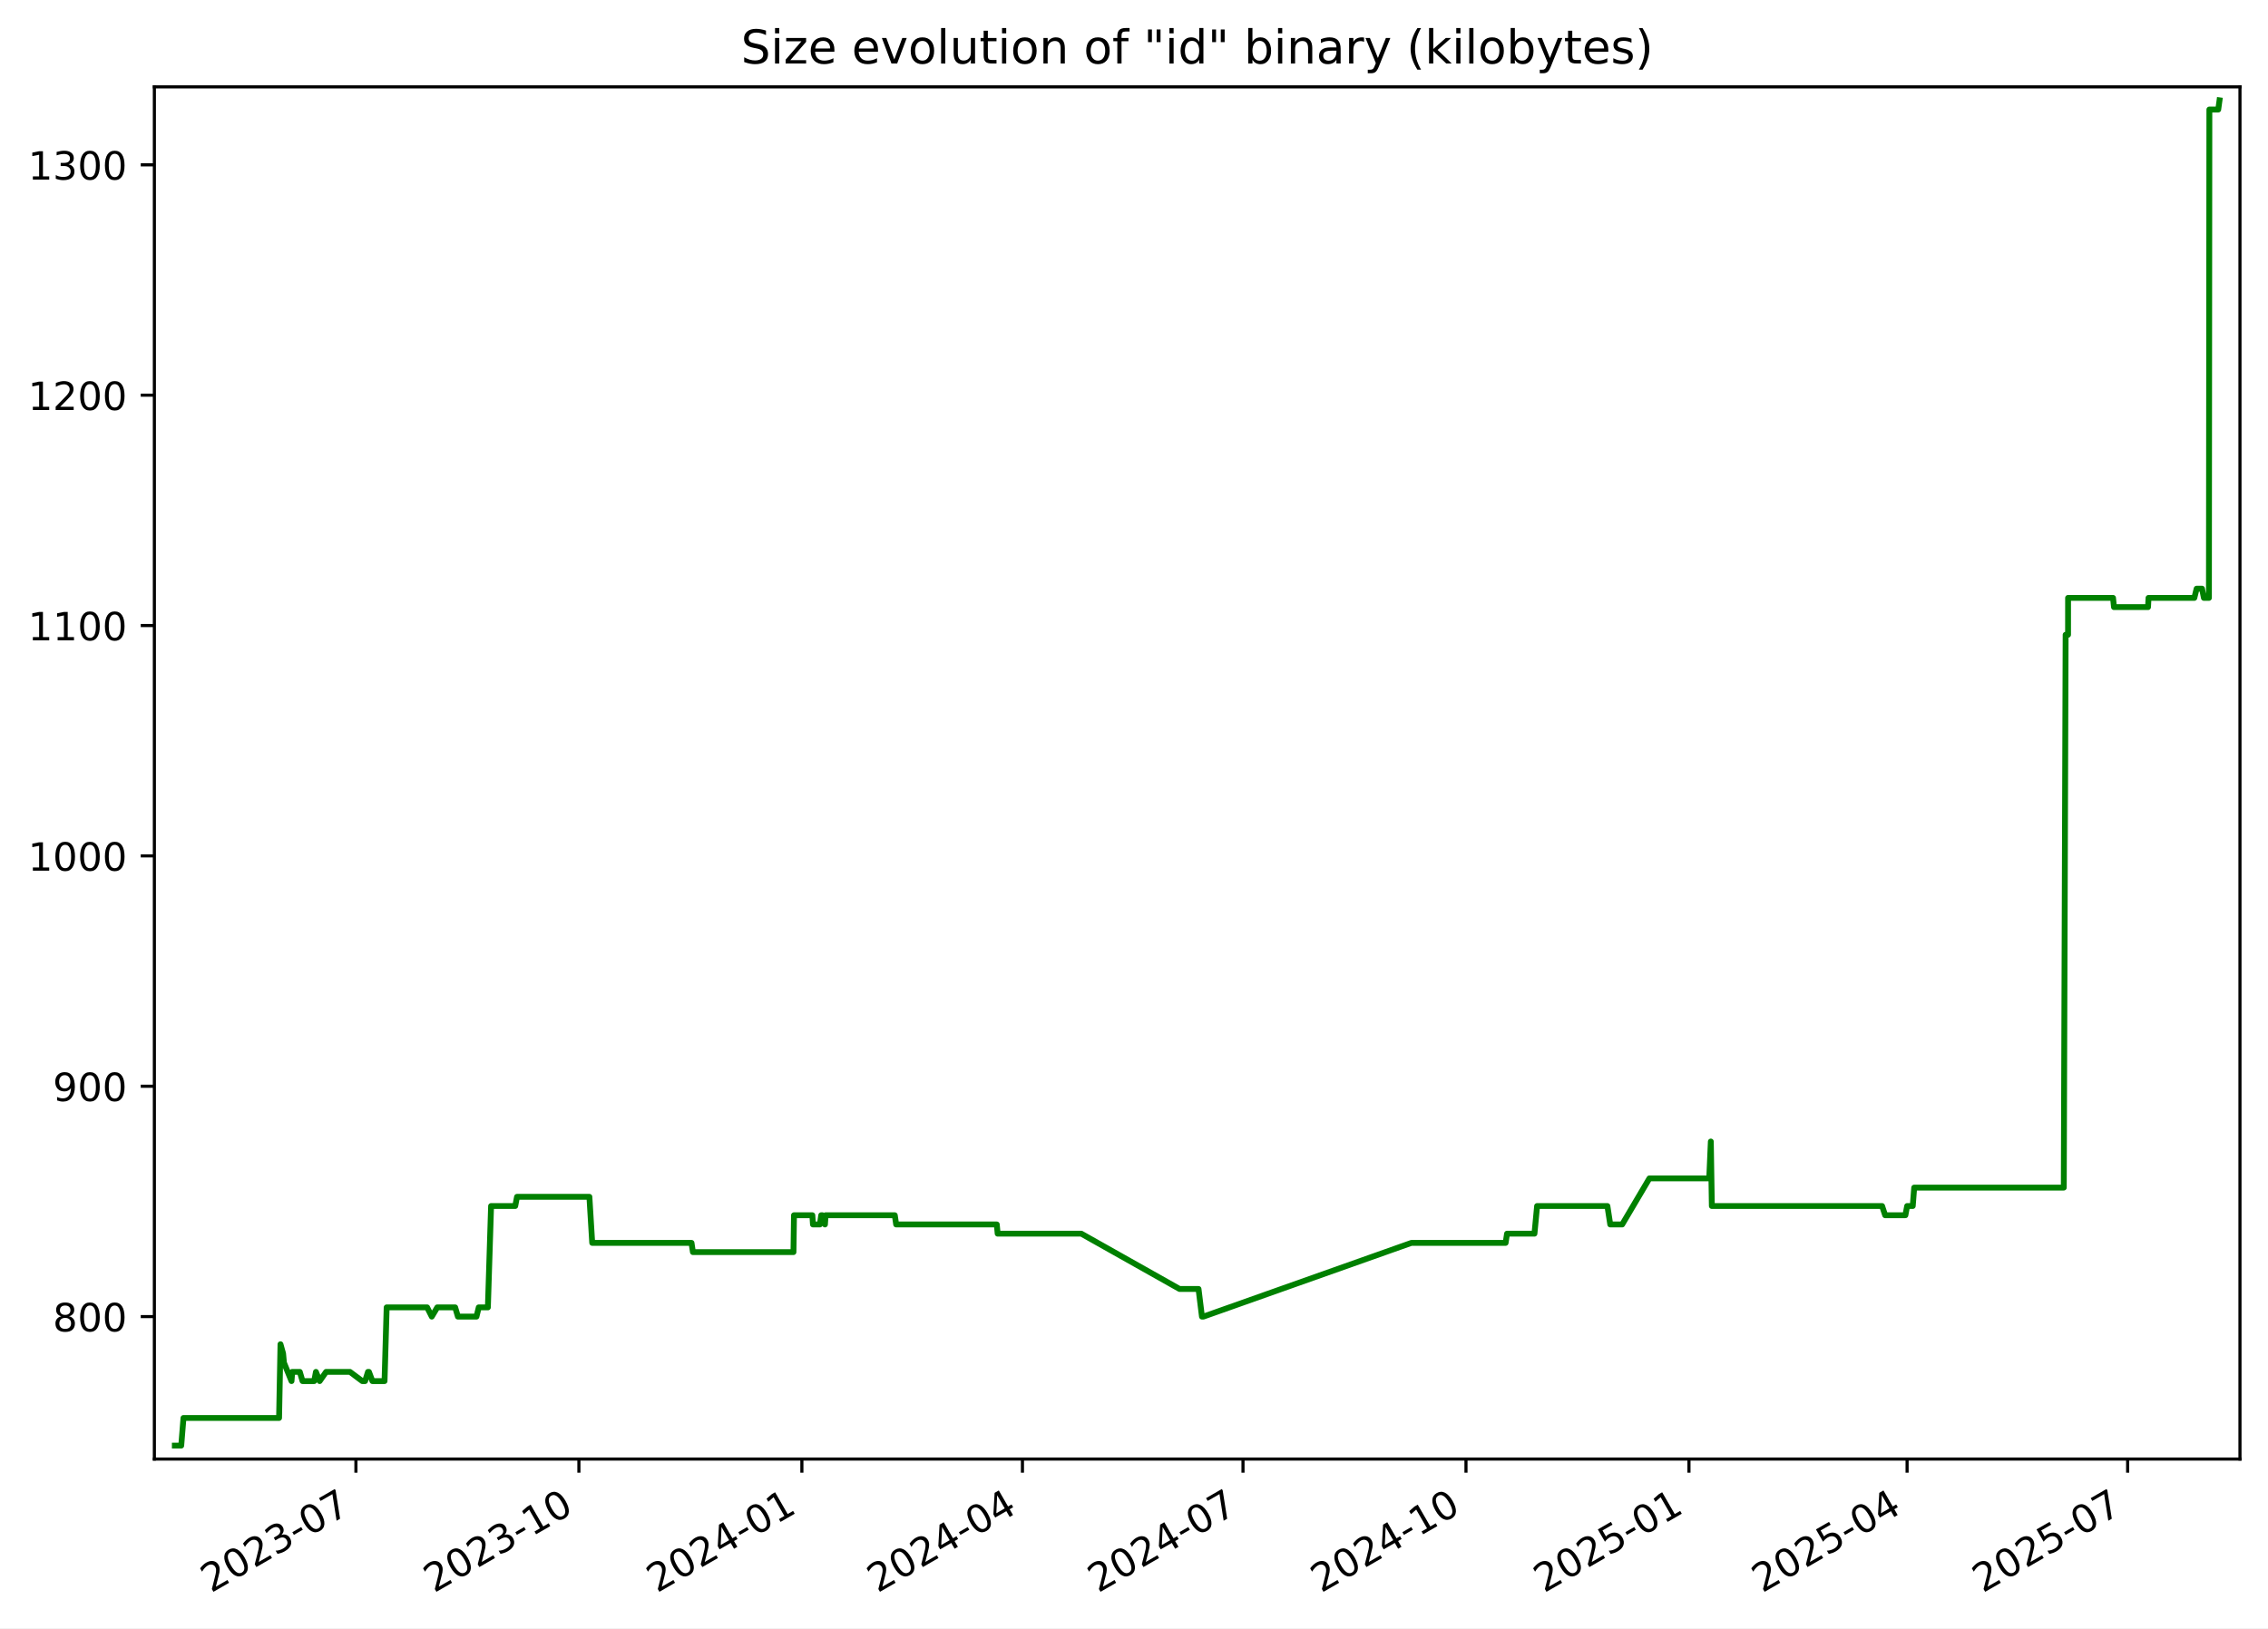
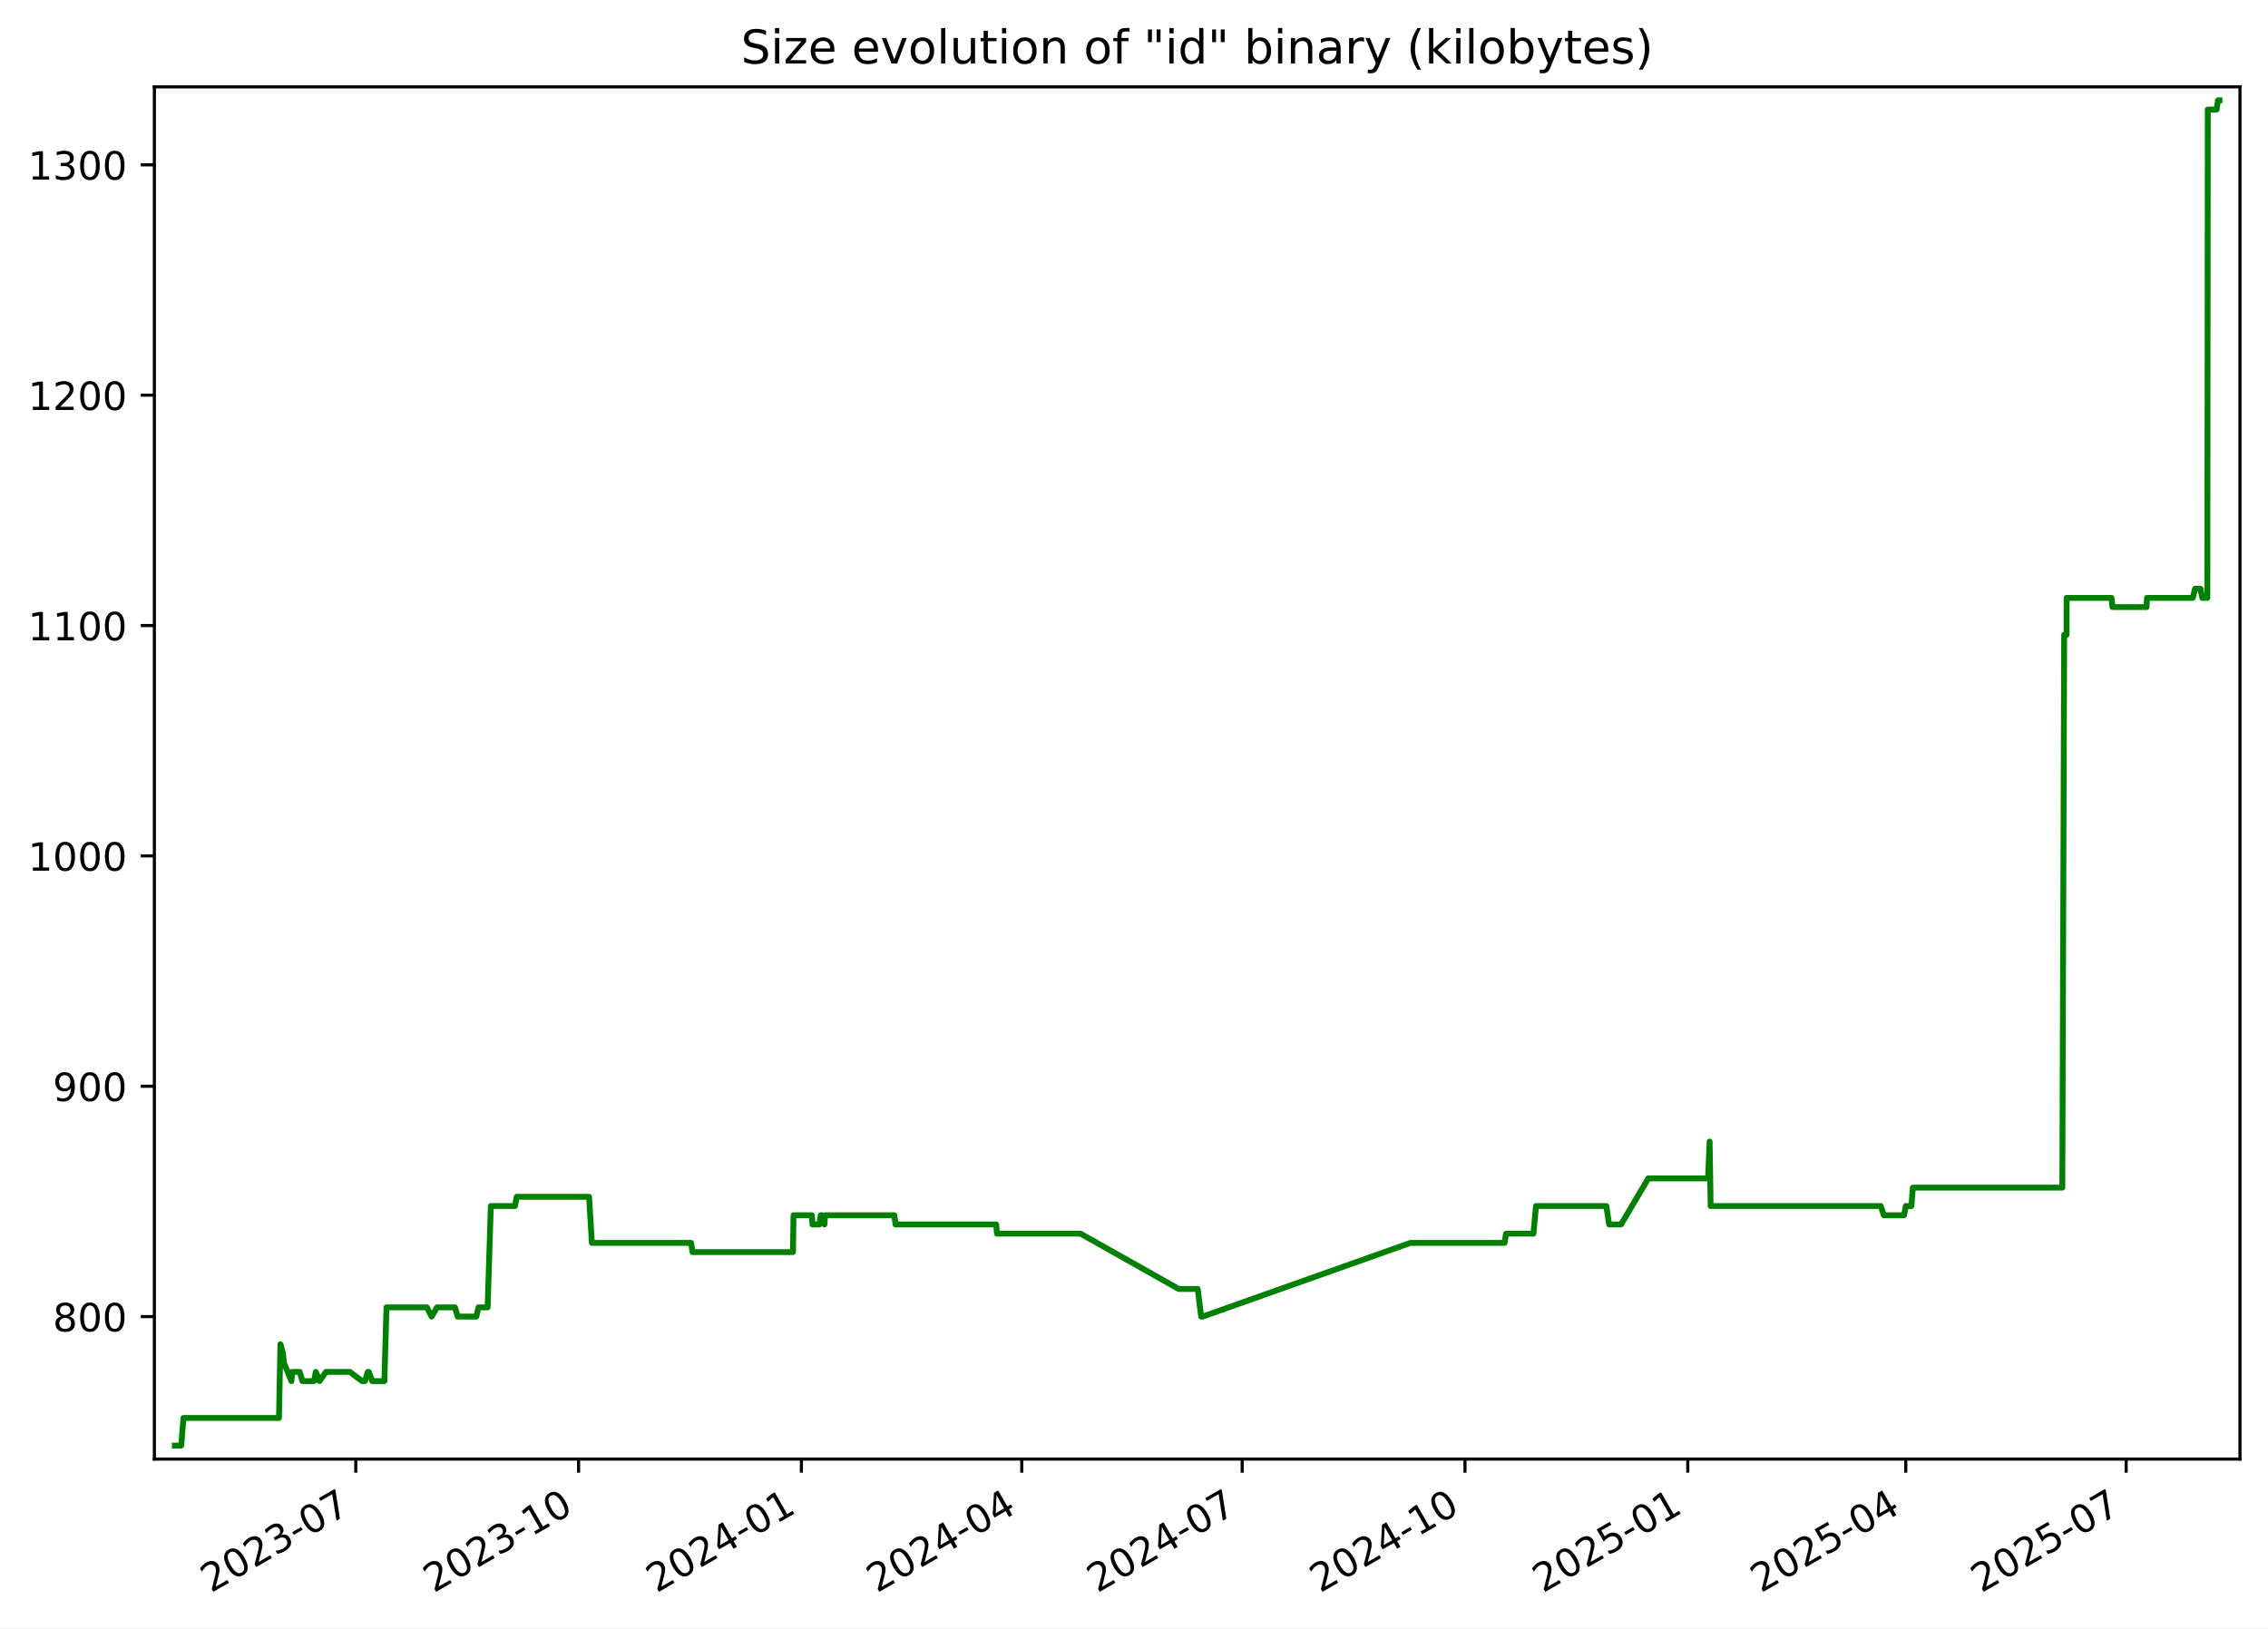
<svg xmlns="http://www.w3.org/2000/svg" xmlns:xlink="http://www.w3.org/1999/xlink" width="582.53pt" height="418.303pt" viewBox="0 0 582.53 418.303" version="1.1">
  <defs>
    <style type="text/css">*{stroke-linejoin: round; stroke-linecap: butt}</style>
  </defs>
  <g id="figure_1">
    <g id="patch_1">
      <path d="M -0 418.303  L 582.53 418.303  L 582.53 0  L -0 0  z " style="fill: #ffffff" />
    </g>
    <g id="axes_1">
      <g id="patch_2">
        <path d="M 39.65 374.83  L 575.33 374.83  L 575.33 22.318  L 39.65 22.318  z " style="fill: #ffffff" />
      </g>
      <g id="matplotlib.axis_1">
        <g id="xtick_1">
          <g id="line2d_1">
            <defs>
-               <path id="mcc12101337" d="M 0 0  L 0 3.5  " style="stroke: #000000; stroke-width: 0.8" />
+               <path id="m5df5592d18" d="M 0 0  L 0 3.5  " style="stroke: #000000; stroke-width: 0.8" />
            </defs>
            <g>
-               <use xlink:href="#mcc12101337" x="91.417" y="374.83" style="stroke: #000000; stroke-width: 0.8" />
+               <use xlink:href="#m5df5592d18" x="91.381" y="374.83" style="stroke: #000000; stroke-width: 0.8" />
            </g>
          </g>
          <g id="text_1">
-             <g transform="translate(54.19226 409.302) rotate(-30) scale(0.1 -0.1)">
+             <g transform="translate(54.1563 409.302) rotate(-30) scale(0.1 -0.1)">
              <defs>
                <path id="DejaVuSans-32" d="M 1228 531  L 3431 531  L 3431 0  L 469 0  L 469 531  Q 828 903 1448 1529  Q 2069 2156 2228 2338  Q 2531 2678 2651 2914  Q 2772 3150 2772 3378  Q 2772 3750 2511 3984  Q 2250 4219 1831 4219  Q 1534 4219 1204 4116  Q 875 4013 500 3803  L 500 4441  Q 881 4594 1212 4672  Q 1544 4750 1819 4750  Q 2544 4750 2975 4387  Q 3406 4025 3406 3419  Q 3406 3131 3298 2873  Q 3191 2616 2906 2266  Q 2828 2175 2409 1742  Q 1991 1309 1228 531  z " transform="scale(0.015625)" />
                <path id="DejaVuSans-30" d="M 2034 4250  Q 1547 4250 1301 3770  Q 1056 3291 1056 2328  Q 1056 1369 1301 889  Q 1547 409 2034 409  Q 2525 409 2770 889  Q 3016 1369 3016 2328  Q 3016 3291 2770 3770  Q 2525 4250 2034 4250  z M 2034 4750  Q 2819 4750 3233 4129  Q 3647 3509 3647 2328  Q 3647 1150 3233 529  Q 2819 -91 2034 -91  Q 1250 -91 836 529  Q 422 1150 422 2328  Q 422 3509 836 4129  Q 1250 4750 2034 4750  z " transform="scale(0.015625)" />
                <path id="DejaVuSans-33" d="M 2597 2516  Q 3050 2419 3304 2112  Q 3559 1806 3559 1356  Q 3559 666 3084 287  Q 2609 -91 1734 -91  Q 1441 -91 1130 -33  Q 819 25 488 141  L 488 750  Q 750 597 1062 519  Q 1375 441 1716 441  Q 2309 441 2620 675  Q 2931 909 2931 1356  Q 2931 1769 2642 2001  Q 2353 2234 1838 2234  L 1294 2234  L 1294 2753  L 1863 2753  Q 2328 2753 2575 2939  Q 2822 3125 2822 3475  Q 2822 3834 2567 4026  Q 2313 4219 1838 4219  Q 1578 4219 1281 4162  Q 984 4106 628 3988  L 628 4550  Q 988 4650 1302 4700  Q 1616 4750 1894 4750  Q 2613 4750 3031 4423  Q 3450 4097 3450 3541  Q 3450 3153 3228 2886  Q 3006 2619 2597 2516  z " transform="scale(0.015625)" />
                <path id="DejaVuSans-2d" d="M 313 2009  L 1997 2009  L 1997 1497  L 313 1497  L 313 2009  z " transform="scale(0.015625)" />
                <path id="DejaVuSans-37" d="M 525 4666  L 3525 4666  L 3525 4397  L 1831 0  L 1172 0  L 2766 4134  L 525 4134  L 525 4666  z " transform="scale(0.015625)" />
              </defs>
              <use xlink:href="#DejaVuSans-32" />
              <use xlink:href="#DejaVuSans-30" x="63.623" />
              <use xlink:href="#DejaVuSans-32" x="127.246" />
              <use xlink:href="#DejaVuSans-33" x="190.869" />
              <use xlink:href="#DejaVuSans-2d" x="254.492" />
              <use xlink:href="#DejaVuSans-30" x="290.576" />
              <use xlink:href="#DejaVuSans-37" x="354.199" />
            </g>
          </g>
        </g>
        <g id="xtick_2">
          <g id="line2d_2">
            <g>
-               <use xlink:href="#mcc12101337" x="148.689" y="374.83" style="stroke: #000000; stroke-width: 0.8" />
+               <use xlink:href="#m5df5592d18" x="148.609" y="374.83" style="stroke: #000000; stroke-width: 0.8" />
            </g>
          </g>
          <g id="text_2">
-             <g transform="translate(111.4644 409.302) rotate(-30) scale(0.1 -0.1)">
+             <g transform="translate(111.3842 409.302) rotate(-30) scale(0.1 -0.1)">
              <defs>
                <path id="DejaVuSans-31" d="M 794 531  L 1825 531  L 1825 4091  L 703 3866  L 703 4441  L 1819 4666  L 2450 4666  L 2450 531  L 3481 531  L 3481 0  L 794 0  L 794 531  z " transform="scale(0.015625)" />
              </defs>
              <use xlink:href="#DejaVuSans-32" />
              <use xlink:href="#DejaVuSans-30" x="63.623" />
              <use xlink:href="#DejaVuSans-32" x="127.246" />
              <use xlink:href="#DejaVuSans-33" x="190.869" />
              <use xlink:href="#DejaVuSans-2d" x="254.492" />
              <use xlink:href="#DejaVuSans-31" x="290.576" />
              <use xlink:href="#DejaVuSans-30" x="354.199" />
            </g>
          </g>
        </g>
        <g id="xtick_3">
          <g id="line2d_3">
            <g>
-               <use xlink:href="#mcc12101337" x="205.961" y="374.83" style="stroke: #000000; stroke-width: 0.8" />
+               <use xlink:href="#m5df5592d18" x="205.837" y="374.83" style="stroke: #000000; stroke-width: 0.8" />
            </g>
          </g>
          <g id="text_3">
-             <g transform="translate(168.7366 409.302) rotate(-30) scale(0.1 -0.1)">
+             <g transform="translate(168.6121 409.302) rotate(-30) scale(0.1 -0.1)">
              <defs>
                <path id="DejaVuSans-34" d="M 2419 4116  L 825 1625  L 2419 1625  L 2419 4116  z M 2253 4666  L 3047 4666  L 3047 1625  L 3713 1625  L 3713 1100  L 3047 1100  L 3047 0  L 2419 0  L 2419 1100  L 313 1100  L 313 1709  L 2253 4666  z " transform="scale(0.015625)" />
              </defs>
              <use xlink:href="#DejaVuSans-32" />
              <use xlink:href="#DejaVuSans-30" x="63.623" />
              <use xlink:href="#DejaVuSans-32" x="127.246" />
              <use xlink:href="#DejaVuSans-34" x="190.869" />
              <use xlink:href="#DejaVuSans-2d" x="254.492" />
              <use xlink:href="#DejaVuSans-30" x="290.576" />
              <use xlink:href="#DejaVuSans-31" x="354.199" />
            </g>
          </g>
        </g>
        <g id="xtick_4">
          <g id="line2d_4">
            <g>
-               <use xlink:href="#mcc12101337" x="262.611" y="374.83" style="stroke: #000000; stroke-width: 0.8" />
+               <use xlink:href="#m5df5592d18" x="262.443" y="374.83" style="stroke: #000000; stroke-width: 0.8" />
            </g>
          </g>
          <g id="text_4">
-             <g transform="translate(225.3862 409.302) rotate(-30) scale(0.1 -0.1)">
+             <g transform="translate(225.2179 409.302) rotate(-30) scale(0.1 -0.1)">
              <use xlink:href="#DejaVuSans-32" />
              <use xlink:href="#DejaVuSans-30" x="63.623" />
              <use xlink:href="#DejaVuSans-32" x="127.246" />
              <use xlink:href="#DejaVuSans-34" x="190.869" />
              <use xlink:href="#DejaVuSans-2d" x="254.492" />
              <use xlink:href="#DejaVuSans-30" x="290.576" />
              <use xlink:href="#DejaVuSans-34" x="354.199" />
            </g>
          </g>
        </g>
        <g id="xtick_5">
          <g id="line2d_5">
            <g>
-               <use xlink:href="#mcc12101337" x="319.261" y="374.83" style="stroke: #000000; stroke-width: 0.8" />
+               <use xlink:href="#m5df5592d18" x="319.049" y="374.83" style="stroke: #000000; stroke-width: 0.8" />
            </g>
          </g>
          <g id="text_5">
-             <g transform="translate(282.0359 409.302) rotate(-30) scale(0.1 -0.1)">
+             <g transform="translate(281.8238 409.302) rotate(-30) scale(0.1 -0.1)">
              <use xlink:href="#DejaVuSans-32" />
              <use xlink:href="#DejaVuSans-30" x="63.623" />
              <use xlink:href="#DejaVuSans-32" x="127.246" />
              <use xlink:href="#DejaVuSans-34" x="190.869" />
              <use xlink:href="#DejaVuSans-2d" x="254.492" />
              <use xlink:href="#DejaVuSans-30" x="290.576" />
              <use xlink:href="#DejaVuSans-37" x="354.199" />
            </g>
          </g>
        </g>
        <g id="xtick_6">
          <g id="line2d_6">
            <g>
-               <use xlink:href="#mcc12101337" x="376.533" y="374.83" style="stroke: #000000; stroke-width: 0.8" />
+               <use xlink:href="#m5df5592d18" x="376.276" y="374.83" style="stroke: #000000; stroke-width: 0.8" />
            </g>
          </g>
          <g id="text_6">
-             <g transform="translate(339.308 409.302) rotate(-30) scale(0.1 -0.1)">
+             <g transform="translate(339.0517 409.302) rotate(-30) scale(0.1 -0.1)">
              <use xlink:href="#DejaVuSans-32" />
              <use xlink:href="#DejaVuSans-30" x="63.623" />
              <use xlink:href="#DejaVuSans-32" x="127.246" />
              <use xlink:href="#DejaVuSans-34" x="190.869" />
              <use xlink:href="#DejaVuSans-2d" x="254.492" />
              <use xlink:href="#DejaVuSans-31" x="290.576" />
              <use xlink:href="#DejaVuSans-30" x="354.199" />
            </g>
          </g>
        </g>
        <g id="xtick_7">
          <g id="line2d_7">
            <g>
-               <use xlink:href="#mcc12101337" x="433.805" y="374.83" style="stroke: #000000; stroke-width: 0.8" />
+               <use xlink:href="#m5df5592d18" x="433.504" y="374.83" style="stroke: #000000; stroke-width: 0.8" />
            </g>
          </g>
          <g id="text_7">
-             <g transform="translate(396.5802 409.302) rotate(-30) scale(0.1 -0.1)">
+             <g transform="translate(396.2796 409.302) rotate(-30) scale(0.1 -0.1)">
              <defs>
                <path id="DejaVuSans-35" d="M 691 4666  L 3169 4666  L 3169 4134  L 1269 4134  L 1269 2991  Q 1406 3038 1543 3061  Q 1681 3084 1819 3084  Q 2600 3084 3056 2656  Q 3513 2228 3513 1497  Q 3513 744 3044 326  Q 2575 -91 1722 -91  Q 1428 -91 1123 -41  Q 819 9 494 109  L 494 744  Q 775 591 1075 516  Q 1375 441 1709 441  Q 2250 441 2565 725  Q 2881 1009 2881 1497  Q 2881 1984 2565 2268  Q 2250 2553 1709 2553  Q 1456 2553 1204 2497  Q 953 2441 691 2322  L 691 4666  z " transform="scale(0.015625)" />
              </defs>
              <use xlink:href="#DejaVuSans-32" />
              <use xlink:href="#DejaVuSans-30" x="63.623" />
              <use xlink:href="#DejaVuSans-32" x="127.246" />
              <use xlink:href="#DejaVuSans-35" x="190.869" />
              <use xlink:href="#DejaVuSans-2d" x="254.492" />
              <use xlink:href="#DejaVuSans-30" x="290.576" />
              <use xlink:href="#DejaVuSans-31" x="354.199" />
            </g>
          </g>
        </g>
        <g id="xtick_8">
          <g id="line2d_8">
            <g>
-               <use xlink:href="#mcc12101337" x="489.832" y="374.83" style="stroke: #000000; stroke-width: 0.8" />
+               <use xlink:href="#m5df5592d18" x="489.488" y="374.83" style="stroke: #000000; stroke-width: 0.8" />
            </g>
          </g>
          <g id="text_8">
-             <g transform="translate(452.6073 409.302) rotate(-30) scale(0.1 -0.1)">
+             <g transform="translate(452.2634 409.302) rotate(-30) scale(0.1 -0.1)">
              <use xlink:href="#DejaVuSans-32" />
              <use xlink:href="#DejaVuSans-30" x="63.623" />
              <use xlink:href="#DejaVuSans-32" x="127.246" />
              <use xlink:href="#DejaVuSans-35" x="190.869" />
              <use xlink:href="#DejaVuSans-2d" x="254.492" />
              <use xlink:href="#DejaVuSans-30" x="290.576" />
              <use xlink:href="#DejaVuSans-34" x="354.199" />
            </g>
          </g>
        </g>
        <g id="xtick_9">
          <g id="line2d_9">
            <g>
-               <use xlink:href="#mcc12101337" x="546.482" y="374.83" style="stroke: #000000; stroke-width: 0.8" />
+               <use xlink:href="#m5df5592d18" x="546.094" y="374.83" style="stroke: #000000; stroke-width: 0.8" />
            </g>
          </g>
          <g id="text_9">
-             <g transform="translate(509.2569 409.302) rotate(-30) scale(0.1 -0.1)">
+             <g transform="translate(508.8692 409.302) rotate(-30) scale(0.1 -0.1)">
              <use xlink:href="#DejaVuSans-32" />
              <use xlink:href="#DejaVuSans-30" x="63.623" />
              <use xlink:href="#DejaVuSans-32" x="127.246" />
              <use xlink:href="#DejaVuSans-35" x="190.869" />
              <use xlink:href="#DejaVuSans-2d" x="254.492" />
              <use xlink:href="#DejaVuSans-30" x="290.576" />
              <use xlink:href="#DejaVuSans-37" x="354.199" />
            </g>
          </g>
        </g>
      </g>
      <g id="matplotlib.axis_2">
        <g id="ytick_1">
          <g id="line2d_10">
            <defs>
-               <path id="m61e1ca4e60" d="M 0 0  L -3.5 0  " style="stroke: #000000; stroke-width: 0.8" />
+               <path id="m22837ed58d" d="M 0 0  L -3.5 0  " style="stroke: #000000; stroke-width: 0.8" />
            </defs>
            <g>
-               <use xlink:href="#m61e1ca4e60" x="39.65" y="338.234" style="stroke: #000000; stroke-width: 0.8" />
+               <use xlink:href="#m22837ed58d" x="39.65" y="338.234" style="stroke: #000000; stroke-width: 0.8" />
            </g>
          </g>
          <g id="text_10">
            <g transform="translate(13.5625 342.0336) scale(0.1 -0.1)">
              <defs>
                <path id="DejaVuSans-38" d="M 2034 2216  Q 1584 2216 1326 1975  Q 1069 1734 1069 1313  Q 1069 891 1326 650  Q 1584 409 2034 409  Q 2484 409 2743 651  Q 3003 894 3003 1313  Q 3003 1734 2745 1975  Q 2488 2216 2034 2216  z M 1403 2484  Q 997 2584 770 2862  Q 544 3141 544 3541  Q 544 4100 942 4425  Q 1341 4750 2034 4750  Q 2731 4750 3128 4425  Q 3525 4100 3525 3541  Q 3525 3141 3298 2862  Q 3072 2584 2669 2484  Q 3125 2378 3379 2068  Q 3634 1759 3634 1313  Q 3634 634 3220 271  Q 2806 -91 2034 -91  Q 1263 -91 848 271  Q 434 634 434 1313  Q 434 1759 690 2068  Q 947 2378 1403 2484  z M 1172 3481  Q 1172 3119 1398 2916  Q 1625 2713 2034 2713  Q 2441 2713 2670 2916  Q 2900 3119 2900 3481  Q 2900 3844 2670 4047  Q 2441 4250 2034 4250  Q 1625 4250 1398 4047  Q 1172 3844 1172 3481  z " transform="scale(0.015625)" />
              </defs>
              <use xlink:href="#DejaVuSans-38" />
              <use xlink:href="#DejaVuSans-30" x="63.623" />
              <use xlink:href="#DejaVuSans-30" x="127.246" />
            </g>
          </g>
        </g>
        <g id="ytick_2">
          <g id="line2d_11">
            <g>
-               <use xlink:href="#m61e1ca4e60" x="39.65" y="279.056" style="stroke: #000000; stroke-width: 0.8" />
+               <use xlink:href="#m22837ed58d" x="39.65" y="279.056" style="stroke: #000000; stroke-width: 0.8" />
            </g>
          </g>
          <g id="text_11">
            <g transform="translate(13.5625 282.8555) scale(0.1 -0.1)">
              <defs>
                <path id="DejaVuSans-39" d="M 703 97  L 703 672  Q 941 559 1184 500  Q 1428 441 1663 441  Q 2288 441 2617 861  Q 2947 1281 2994 2138  Q 2813 1869 2534 1725  Q 2256 1581 1919 1581  Q 1219 1581 811 2004  Q 403 2428 403 3163  Q 403 3881 828 4315  Q 1253 4750 1959 4750  Q 2769 4750 3195 4129  Q 3622 3509 3622 2328  Q 3622 1225 3098 567  Q 2575 -91 1691 -91  Q 1453 -91 1209 -44  Q 966 3 703 97  z M 1959 2075  Q 2384 2075 2632 2365  Q 2881 2656 2881 3163  Q 2881 3666 2632 3958  Q 2384 4250 1959 4250  Q 1534 4250 1286 3958  Q 1038 3666 1038 3163  Q 1038 2656 1286 2365  Q 1534 2075 1959 2075  z " transform="scale(0.015625)" />
              </defs>
              <use xlink:href="#DejaVuSans-39" />
              <use xlink:href="#DejaVuSans-30" x="63.623" />
              <use xlink:href="#DejaVuSans-30" x="127.246" />
            </g>
          </g>
        </g>
        <g id="ytick_3">
          <g id="line2d_12">
            <g>
-               <use xlink:href="#m61e1ca4e60" x="39.65" y="219.878" style="stroke: #000000; stroke-width: 0.8" />
+               <use xlink:href="#m22837ed58d" x="39.65" y="219.878" style="stroke: #000000; stroke-width: 0.8" />
            </g>
          </g>
          <g id="text_12">
            <g transform="translate(7.2 223.6775) scale(0.1 -0.1)">
              <use xlink:href="#DejaVuSans-31" />
              <use xlink:href="#DejaVuSans-30" x="63.623" />
              <use xlink:href="#DejaVuSans-30" x="127.246" />
              <use xlink:href="#DejaVuSans-30" x="190.869" />
            </g>
          </g>
        </g>
        <g id="ytick_4">
          <g id="line2d_13">
            <g>
-               <use xlink:href="#m61e1ca4e60" x="39.65" y="160.7" style="stroke: #000000; stroke-width: 0.8" />
+               <use xlink:href="#m22837ed58d" x="39.65" y="160.7" style="stroke: #000000; stroke-width: 0.8" />
            </g>
          </g>
          <g id="text_13">
            <g transform="translate(7.2 164.4994) scale(0.1 -0.1)">
              <use xlink:href="#DejaVuSans-31" />
              <use xlink:href="#DejaVuSans-31" x="63.623" />
              <use xlink:href="#DejaVuSans-30" x="127.246" />
              <use xlink:href="#DejaVuSans-30" x="190.869" />
            </g>
          </g>
        </g>
        <g id="ytick_5">
          <g id="line2d_14">
            <g>
-               <use xlink:href="#m61e1ca4e60" x="39.65" y="101.522" style="stroke: #000000; stroke-width: 0.8" />
+               <use xlink:href="#m22837ed58d" x="39.65" y="101.522" style="stroke: #000000; stroke-width: 0.8" />
            </g>
          </g>
          <g id="text_14">
            <g transform="translate(7.2 105.3213) scale(0.1 -0.1)">
              <use xlink:href="#DejaVuSans-31" />
              <use xlink:href="#DejaVuSans-32" x="63.623" />
              <use xlink:href="#DejaVuSans-30" x="127.246" />
              <use xlink:href="#DejaVuSans-30" x="190.869" />
            </g>
          </g>
        </g>
        <g id="ytick_6">
          <g id="line2d_15">
            <g>
-               <use xlink:href="#m61e1ca4e60" x="39.65" y="42.344" style="stroke: #000000; stroke-width: 0.8" />
+               <use xlink:href="#m22837ed58d" x="39.65" y="42.344" style="stroke: #000000; stroke-width: 0.8" />
            </g>
          </g>
          <g id="text_15">
            <g transform="translate(7.2 46.14321) scale(0.1 -0.1)">
              <use xlink:href="#DejaVuSans-31" />
              <use xlink:href="#DejaVuSans-33" x="63.623" />
              <use xlink:href="#DejaVuSans-30" x="127.246" />
              <use xlink:href="#DejaVuSans-30" x="190.869" />
            </g>
          </g>
        </g>
      </g>
      <g id="line2d_16">
-         <path d="M 44.902 371.374  L 46.55 371.374  L 47.126 364.273  L 71.679 364.273  L 72.043 345.336  L 72.712 347.703  L 72.933 350.07  L 74.873 354.804  L 75.064 352.437  L 77.003 352.437  L 77.708 354.804  L 80.699 354.804  L 81.147 352.437  L 82.106 354.804  L 83.755 352.437  L 89.893 352.437  L 93.049 354.804  L 93.771 354.804  L 94.519 352.437  L 94.763 352.437  L 95.653 354.804  L 98.769 354.804  L 99.311 335.867  L 109.706 335.867  L 110.9 338.234  L 112.311 335.867  L 116.909 335.867  L 117.613 338.234  L 122.381 338.234  L 122.964 335.867  L 125.312 335.867  L 126.132 309.829  L 132.336 309.829  L 132.793 307.462  L 151.385 307.462  L 152.107 319.297  L 177.617 319.297  L 177.973 321.665  L 203.801 321.665  L 203.935 312.196  L 208.652 312.196  L 208.804 314.563  L 210.588 314.563  L 210.923 312.196  L 211.239 312.196  L 211.888 314.563  L 212.045 312.196  L 229.826 312.196  L 230.176 314.563  L 256.024 314.563  L 256.246 316.93  L 277.727 316.93  L 302.958 331.133  L 307.841 331.133  L 308.718 338.234  L 309.097 338.234  L 362.517 319.297  L 386.715 319.297  L 387.078 316.93  L 394.124 316.93  L 394.798 309.829  L 412.858 309.829  L 413.589 314.563  L 416.654 314.563  L 423.646 302.728  L 439.007 302.728  L 439.422 293.259  L 439.683 309.829  L 483.41 309.829  L 484.197 312.196  L 489.394 312.196  L 489.843 309.829  L 491.288 309.829  L 491.655 305.095  L 530.079 305.095  L 530.551 163.067  L 531.174 163.067  L 531.18 153.599  L 542.73 153.599  L 542.97 155.966  L 551.718 155.966  L 551.843 153.599  L 563.61 153.599  L 564.198 151.232  L 565.584 151.232  L 566.067 153.599  L 567.36 153.599  L 567.471 28.141  L 569.75 28.141  L 570.078 25.774  L 570.078 25.774  " clip-path="url(#p27978801d6)" style="fill: none; stroke: #008000; stroke-width: 1.5; stroke-linecap: square" />
+         <path d="M 44.902 371.374  L 46.548 371.374  L 47.124 364.273  L 71.658 364.273  L 72.022 345.336  L 72.69 347.703  L 72.911 350.07  L 74.85 354.804  L 75.04 352.437  L 76.978 352.437  L 77.683 354.804  L 80.671 354.804  L 81.119 352.437  L 82.077 354.804  L 83.725 352.437  L 89.859 352.437  L 93.012 354.804  L 93.733 354.804  L 94.481 352.437  L 94.725 352.437  L 95.613 354.804  L 98.727 354.804  L 99.269 335.867  L 109.656 335.867  L 110.849 338.234  L 112.259 335.867  L 116.853 335.867  L 117.557 338.234  L 122.321 338.234  L 122.904 335.867  L 125.25 335.867  L 126.069 309.829  L 132.268 309.829  L 132.725 307.462  L 151.303 307.462  L 152.024 319.297  L 177.515 319.297  L 177.87 321.665  L 203.678 321.665  L 203.813 312.196  L 208.525 312.196  L 208.678 314.563  L 210.46 314.563  L 210.795 312.196  L 211.111 312.196  L 211.759 314.563  L 211.916 312.196  L 229.683 312.196  L 230.032 314.563  L 255.861 314.563  L 256.082 316.93  L 277.547 316.93  L 302.758 331.133  L 307.638 331.133  L 308.514 338.234  L 308.892 338.234  L 362.271 319.297  L 386.451 319.297  L 386.813 316.93  L 393.854 316.93  L 394.527 309.829  L 412.574 309.829  L 413.304 314.563  L 416.367 314.563  L 423.354 302.728  L 438.702 302.728  L 439.117 293.259  L 439.378 309.829  L 483.071 309.829  L 483.857 312.196  L 489.05 312.196  L 489.499 309.829  L 490.943 309.829  L 491.309 305.095  L 529.704 305.095  L 530.176 163.067  L 530.798 163.067  L 530.804 153.599  L 542.345 153.599  L 542.585 155.966  L 551.326 155.966  L 551.451 153.599  L 563.209 153.599  L 563.796 151.232  L 565.182 151.232  L 565.664 153.599  L 566.956 153.599  L 567.067 28.141  L 569.344 28.141  L 569.672 25.774  L 570.078 25.774  L 570.078 25.774  " clip-path="url(#pdd6fc0824a)" style="fill: none; stroke: #008000; stroke-width: 1.5; stroke-linecap: square" />
      </g>
      <g id="patch_3">
        <path d="M 39.65 374.83  L 39.65 22.318  " style="fill: none; stroke: #000000; stroke-width: 0.8; stroke-linejoin: miter; stroke-linecap: square" />
      </g>
      <g id="patch_4">
        <path d="M 575.33 374.83  L 575.33 22.318  " style="fill: none; stroke: #000000; stroke-width: 0.8; stroke-linejoin: miter; stroke-linecap: square" />
      </g>
      <g id="patch_5">
        <path d="M 39.65 374.83  L 575.33 374.83  " style="fill: none; stroke: #000000; stroke-width: 0.8; stroke-linejoin: miter; stroke-linecap: square" />
      </g>
      <g id="patch_6">
        <path d="M 39.65 22.318  L 575.33 22.318  " style="fill: none; stroke: #000000; stroke-width: 0.8; stroke-linejoin: miter; stroke-linecap: square" />
      </g>
      <g id="text_16">
        <g transform="translate(190.3184 16.31812) scale(0.12 -0.12)">
          <defs>
            <path id="DejaVuSans-53" d="M 3425 4513  L 3425 3897  Q 3066 4069 2747 4153  Q 2428 4238 2131 4238  Q 1616 4238 1336 4038  Q 1056 3838 1056 3469  Q 1056 3159 1242 3001  Q 1428 2844 1947 2747  L 2328 2669  Q 3034 2534 3370 2195  Q 3706 1856 3706 1288  Q 3706 609 3251 259  Q 2797 -91 1919 -91  Q 1588 -91 1214 -16  Q 841 59 441 206  L 441 856  Q 825 641 1194 531  Q 1563 422 1919 422  Q 2459 422 2753 634  Q 3047 847 3047 1241  Q 3047 1584 2836 1778  Q 2625 1972 2144 2069  L 1759 2144  Q 1053 2284 737 2584  Q 422 2884 422 3419  Q 422 4038 858 4394  Q 1294 4750 2059 4750  Q 2388 4750 2728 4690  Q 3069 4631 3425 4513  z " transform="scale(0.015625)" />
            <path id="DejaVuSans-69" d="M 603 3500  L 1178 3500  L 1178 0  L 603 0  L 603 3500  z M 603 4863  L 1178 4863  L 1178 4134  L 603 4134  L 603 4863  z " transform="scale(0.015625)" />
            <path id="DejaVuSans-7a" d="M 353 3500  L 3084 3500  L 3084 2975  L 922 459  L 3084 459  L 3084 0  L 275 0  L 275 525  L 2438 3041  L 353 3041  L 353 3500  z " transform="scale(0.015625)" />
            <path id="DejaVuSans-65" d="M 3597 1894  L 3597 1613  L 953 1613  Q 991 1019 1311 708  Q 1631 397 2203 397  Q 2534 397 2845 478  Q 3156 559 3463 722  L 3463 178  Q 3153 47 2828 -22  Q 2503 -91 2169 -91  Q 1331 -91 842 396  Q 353 884 353 1716  Q 353 2575 817 3079  Q 1281 3584 2069 3584  Q 2775 3584 3186 3129  Q 3597 2675 3597 1894  z M 3022 2063  Q 3016 2534 2758 2815  Q 2500 3097 2075 3097  Q 1594 3097 1305 2825  Q 1016 2553 972 2059  L 3022 2063  z " transform="scale(0.015625)" />
            <path id="DejaVuSans-20" transform="scale(0.015625)" />
            <path id="DejaVuSans-76" d="M 191 3500  L 800 3500  L 1894 563  L 2988 3500  L 3597 3500  L 2284 0  L 1503 0  L 191 3500  z " transform="scale(0.015625)" />
            <path id="DejaVuSans-6f" d="M 1959 3097  Q 1497 3097 1228 2736  Q 959 2375 959 1747  Q 959 1119 1226 758  Q 1494 397 1959 397  Q 2419 397 2687 759  Q 2956 1122 2956 1747  Q 2956 2369 2687 2733  Q 2419 3097 1959 3097  z M 1959 3584  Q 2709 3584 3137 3096  Q 3566 2609 3566 1747  Q 3566 888 3137 398  Q 2709 -91 1959 -91  Q 1206 -91 779 398  Q 353 888 353 1747  Q 353 2609 779 3096  Q 1206 3584 1959 3584  z " transform="scale(0.015625)" />
            <path id="DejaVuSans-6c" d="M 603 4863  L 1178 4863  L 1178 0  L 603 0  L 603 4863  z " transform="scale(0.015625)" />
            <path id="DejaVuSans-75" d="M 544 1381  L 544 3500  L 1119 3500  L 1119 1403  Q 1119 906 1312 657  Q 1506 409 1894 409  Q 2359 409 2629 706  Q 2900 1003 2900 1516  L 2900 3500  L 3475 3500  L 3475 0  L 2900 0  L 2900 538  Q 2691 219 2414 64  Q 2138 -91 1772 -91  Q 1169 -91 856 284  Q 544 659 544 1381  z M 1991 3584  L 1991 3584  z " transform="scale(0.015625)" />
            <path id="DejaVuSans-74" d="M 1172 4494  L 1172 3500  L 2356 3500  L 2356 3053  L 1172 3053  L 1172 1153  Q 1172 725 1289 603  Q 1406 481 1766 481  L 2356 481  L 2356 0  L 1766 0  Q 1100 0 847 248  Q 594 497 594 1153  L 594 3053  L 172 3053  L 172 3500  L 594 3500  L 594 4494  L 1172 4494  z " transform="scale(0.015625)" />
            <path id="DejaVuSans-6e" d="M 3513 2113  L 3513 0  L 2938 0  L 2938 2094  Q 2938 2591 2744 2837  Q 2550 3084 2163 3084  Q 1697 3084 1428 2787  Q 1159 2491 1159 1978  L 1159 0  L 581 0  L 581 3500  L 1159 3500  L 1159 2956  Q 1366 3272 1645 3428  Q 1925 3584 2291 3584  Q 2894 3584 3203 3211  Q 3513 2838 3513 2113  z " transform="scale(0.015625)" />
            <path id="DejaVuSans-66" d="M 2375 4863  L 2375 4384  L 1825 4384  Q 1516 4384 1395 4259  Q 1275 4134 1275 3809  L 1275 3500  L 2222 3500  L 2222 3053  L 1275 3053  L 1275 0  L 697 0  L 697 3053  L 147 3053  L 147 3500  L 697 3500  L 697 3744  Q 697 4328 969 4595  Q 1241 4863 1831 4863  L 2375 4863  z " transform="scale(0.015625)" />
            <path id="DejaVuSans-22" d="M 1147 4666  L 1147 2931  L 616 2931  L 616 4666  L 1147 4666  z M 2328 4666  L 2328 2931  L 1797 2931  L 1797 4666  L 2328 4666  z " transform="scale(0.015625)" />
            <path id="DejaVuSans-64" d="M 2906 2969  L 2906 4863  L 3481 4863  L 3481 0  L 2906 0  L 2906 525  Q 2725 213 2448 61  Q 2172 -91 1784 -91  Q 1150 -91 751 415  Q 353 922 353 1747  Q 353 2572 751 3078  Q 1150 3584 1784 3584  Q 2172 3584 2448 3432  Q 2725 3281 2906 2969  z M 947 1747  Q 947 1113 1208 752  Q 1469 391 1925 391  Q 2381 391 2643 752  Q 2906 1113 2906 1747  Q 2906 2381 2643 2742  Q 2381 3103 1925 3103  Q 1469 3103 1208 2742  Q 947 2381 947 1747  z " transform="scale(0.015625)" />
            <path id="DejaVuSans-62" d="M 3116 1747  Q 3116 2381 2855 2742  Q 2594 3103 2138 3103  Q 1681 3103 1420 2742  Q 1159 2381 1159 1747  Q 1159 1113 1420 752  Q 1681 391 2138 391  Q 2594 391 2855 752  Q 3116 1113 3116 1747  z M 1159 2969  Q 1341 3281 1617 3432  Q 1894 3584 2278 3584  Q 2916 3584 3314 3078  Q 3713 2572 3713 1747  Q 3713 922 3314 415  Q 2916 -91 2278 -91  Q 1894 -91 1617 61  Q 1341 213 1159 525  L 1159 0  L 581 0  L 581 4863  L 1159 4863  L 1159 2969  z " transform="scale(0.015625)" />
            <path id="DejaVuSans-61" d="M 2194 1759  Q 1497 1759 1228 1600  Q 959 1441 959 1056  Q 959 750 1161 570  Q 1363 391 1709 391  Q 2188 391 2477 730  Q 2766 1069 2766 1631  L 2766 1759  L 2194 1759  z M 3341 1997  L 3341 0  L 2766 0  L 2766 531  Q 2569 213 2275 61  Q 1981 -91 1556 -91  Q 1019 -91 701 211  Q 384 513 384 1019  Q 384 1609 779 1909  Q 1175 2209 1959 2209  L 2766 2209  L 2766 2266  Q 2766 2663 2505 2880  Q 2244 3097 1772 3097  Q 1472 3097 1187 3025  Q 903 2953 641 2809  L 641 3341  Q 956 3463 1253 3523  Q 1550 3584 1831 3584  Q 2591 3584 2966 3190  Q 3341 2797 3341 1997  z " transform="scale(0.015625)" />
            <path id="DejaVuSans-72" d="M 2631 2963  Q 2534 3019 2420 3045  Q 2306 3072 2169 3072  Q 1681 3072 1420 2755  Q 1159 2438 1159 1844  L 1159 0  L 581 0  L 581 3500  L 1159 3500  L 1159 2956  Q 1341 3275 1631 3429  Q 1922 3584 2338 3584  Q 2397 3584 2469 3576  Q 2541 3569 2628 3553  L 2631 2963  z " transform="scale(0.015625)" />
            <path id="DejaVuSans-79" d="M 2059 -325  Q 1816 -950 1584 -1140  Q 1353 -1331 966 -1331  L 506 -1331  L 506 -850  L 844 -850  Q 1081 -850 1212 -737  Q 1344 -625 1503 -206  L 1606 56  L 191 3500  L 800 3500  L 1894 763  L 2988 3500  L 3597 3500  L 2059 -325  z " transform="scale(0.015625)" />
            <path id="DejaVuSans-28" d="M 1984 4856  Q 1566 4138 1362 3434  Q 1159 2731 1159 2009  Q 1159 1288 1364 580  Q 1569 -128 1984 -844  L 1484 -844  Q 1016 -109 783 600  Q 550 1309 550 2009  Q 550 2706 781 3412  Q 1013 4119 1484 4856  L 1984 4856  z " transform="scale(0.015625)" />
            <path id="DejaVuSans-6b" d="M 581 4863  L 1159 4863  L 1159 1991  L 2875 3500  L 3609 3500  L 1753 1863  L 3688 0  L 2938 0  L 1159 1709  L 1159 0  L 581 0  L 581 4863  z " transform="scale(0.015625)" />
            <path id="DejaVuSans-73" d="M 2834 3397  L 2834 2853  Q 2591 2978 2328 3040  Q 2066 3103 1784 3103  Q 1356 3103 1142 2972  Q 928 2841 928 2578  Q 928 2378 1081 2264  Q 1234 2150 1697 2047  L 1894 2003  Q 2506 1872 2764 1633  Q 3022 1394 3022 966  Q 3022 478 2636 193  Q 2250 -91 1575 -91  Q 1294 -91 989 -36  Q 684 19 347 128  L 347 722  Q 666 556 975 473  Q 1284 391 1588 391  Q 1994 391 2212 530  Q 2431 669 2431 922  Q 2431 1156 2273 1281  Q 2116 1406 1581 1522  L 1381 1569  Q 847 1681 609 1914  Q 372 2147 372 2553  Q 372 3047 722 3315  Q 1072 3584 1716 3584  Q 2034 3584 2315 3537  Q 2597 3491 2834 3397  z " transform="scale(0.015625)" />
            <path id="DejaVuSans-29" d="M 513 4856  L 1013 4856  Q 1481 4119 1714 3412  Q 1947 2706 1947 2009  Q 1947 1309 1714 600  Q 1481 -109 1013 -844  L 513 -844  Q 928 -128 1133 580  Q 1338 1288 1338 2009  Q 1338 2731 1133 3434  Q 928 4138 513 4856  z " transform="scale(0.015625)" />
          </defs>
          <use xlink:href="#DejaVuSans-53" />
          <use xlink:href="#DejaVuSans-69" x="63.477" />
          <use xlink:href="#DejaVuSans-7a" x="91.26" />
          <use xlink:href="#DejaVuSans-65" x="143.75" />
          <use xlink:href="#DejaVuSans-20" x="205.273" />
          <use xlink:href="#DejaVuSans-65" x="237.061" />
          <use xlink:href="#DejaVuSans-76" x="298.584" />
          <use xlink:href="#DejaVuSans-6f" x="357.764" />
          <use xlink:href="#DejaVuSans-6c" x="418.945" />
          <use xlink:href="#DejaVuSans-75" x="446.729" />
          <use xlink:href="#DejaVuSans-74" x="510.107" />
          <use xlink:href="#DejaVuSans-69" x="549.316" />
          <use xlink:href="#DejaVuSans-6f" x="577.1" />
          <use xlink:href="#DejaVuSans-6e" x="638.281" />
          <use xlink:href="#DejaVuSans-20" x="701.66" />
          <use xlink:href="#DejaVuSans-6f" x="733.447" />
          <use xlink:href="#DejaVuSans-66" x="794.629" />
          <use xlink:href="#DejaVuSans-20" x="829.834" />
          <use xlink:href="#DejaVuSans-22" x="861.621" />
          <use xlink:href="#DejaVuSans-69" x="907.617" />
          <use xlink:href="#DejaVuSans-64" x="935.4" />
          <use xlink:href="#DejaVuSans-22" x="998.877" />
          <use xlink:href="#DejaVuSans-20" x="1044.873" />
          <use xlink:href="#DejaVuSans-62" x="1076.66" />
          <use xlink:href="#DejaVuSans-69" x="1140.137" />
          <use xlink:href="#DejaVuSans-6e" x="1167.92" />
          <use xlink:href="#DejaVuSans-61" x="1231.299" />
          <use xlink:href="#DejaVuSans-72" x="1292.578" />
          <use xlink:href="#DejaVuSans-79" x="1333.691" />
          <use xlink:href="#DejaVuSans-20" x="1392.871" />
          <use xlink:href="#DejaVuSans-28" x="1424.658" />
          <use xlink:href="#DejaVuSans-6b" x="1463.672" />
          <use xlink:href="#DejaVuSans-69" x="1521.582" />
          <use xlink:href="#DejaVuSans-6c" x="1549.365" />
          <use xlink:href="#DejaVuSans-6f" x="1577.148" />
          <use xlink:href="#DejaVuSans-62" x="1638.33" />
          <use xlink:href="#DejaVuSans-79" x="1701.807" />
          <use xlink:href="#DejaVuSans-74" x="1760.986" />
          <use xlink:href="#DejaVuSans-65" x="1800.195" />
          <use xlink:href="#DejaVuSans-73" x="1861.719" />
          <use xlink:href="#DejaVuSans-29" x="1913.818" />
        </g>
      </g>
    </g>
  </g>
  <defs>
-     <clipPath id="p27978801d6">
+     <clipPath id="pdd6fc0824a">
      <rect x="39.65" y="22.318" width="535.68" height="352.512" />
    </clipPath>
  </defs>
</svg>
